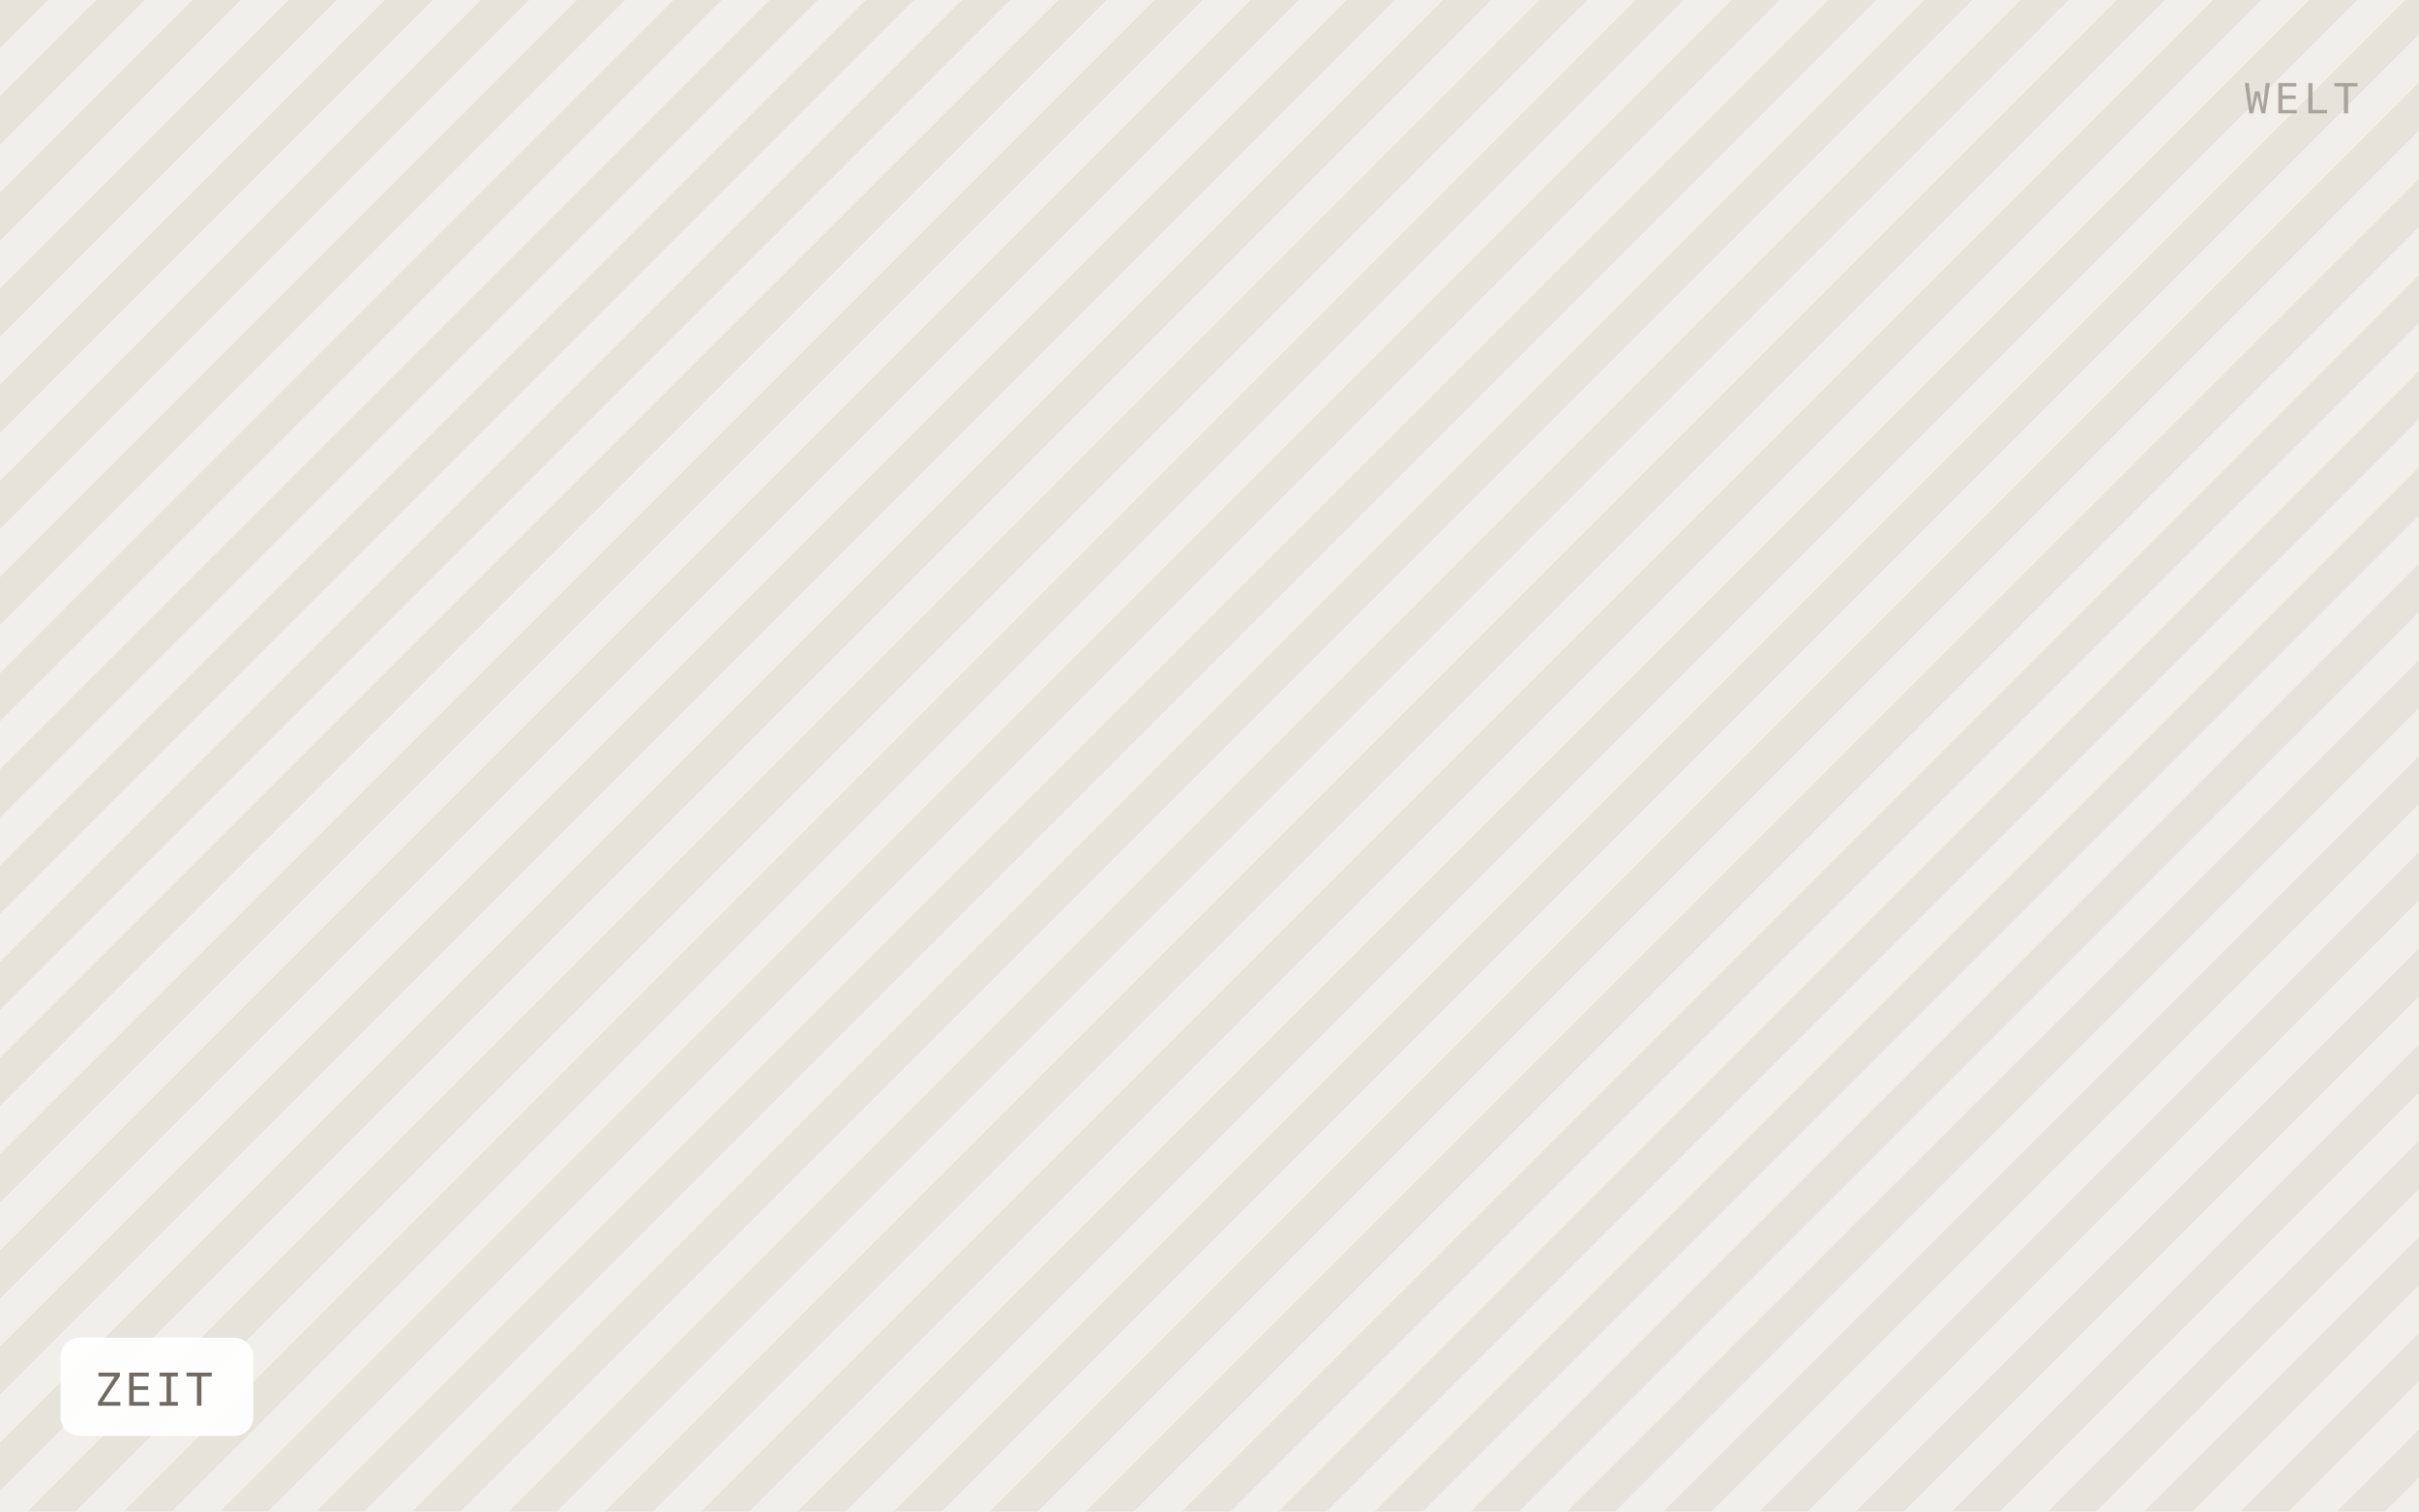
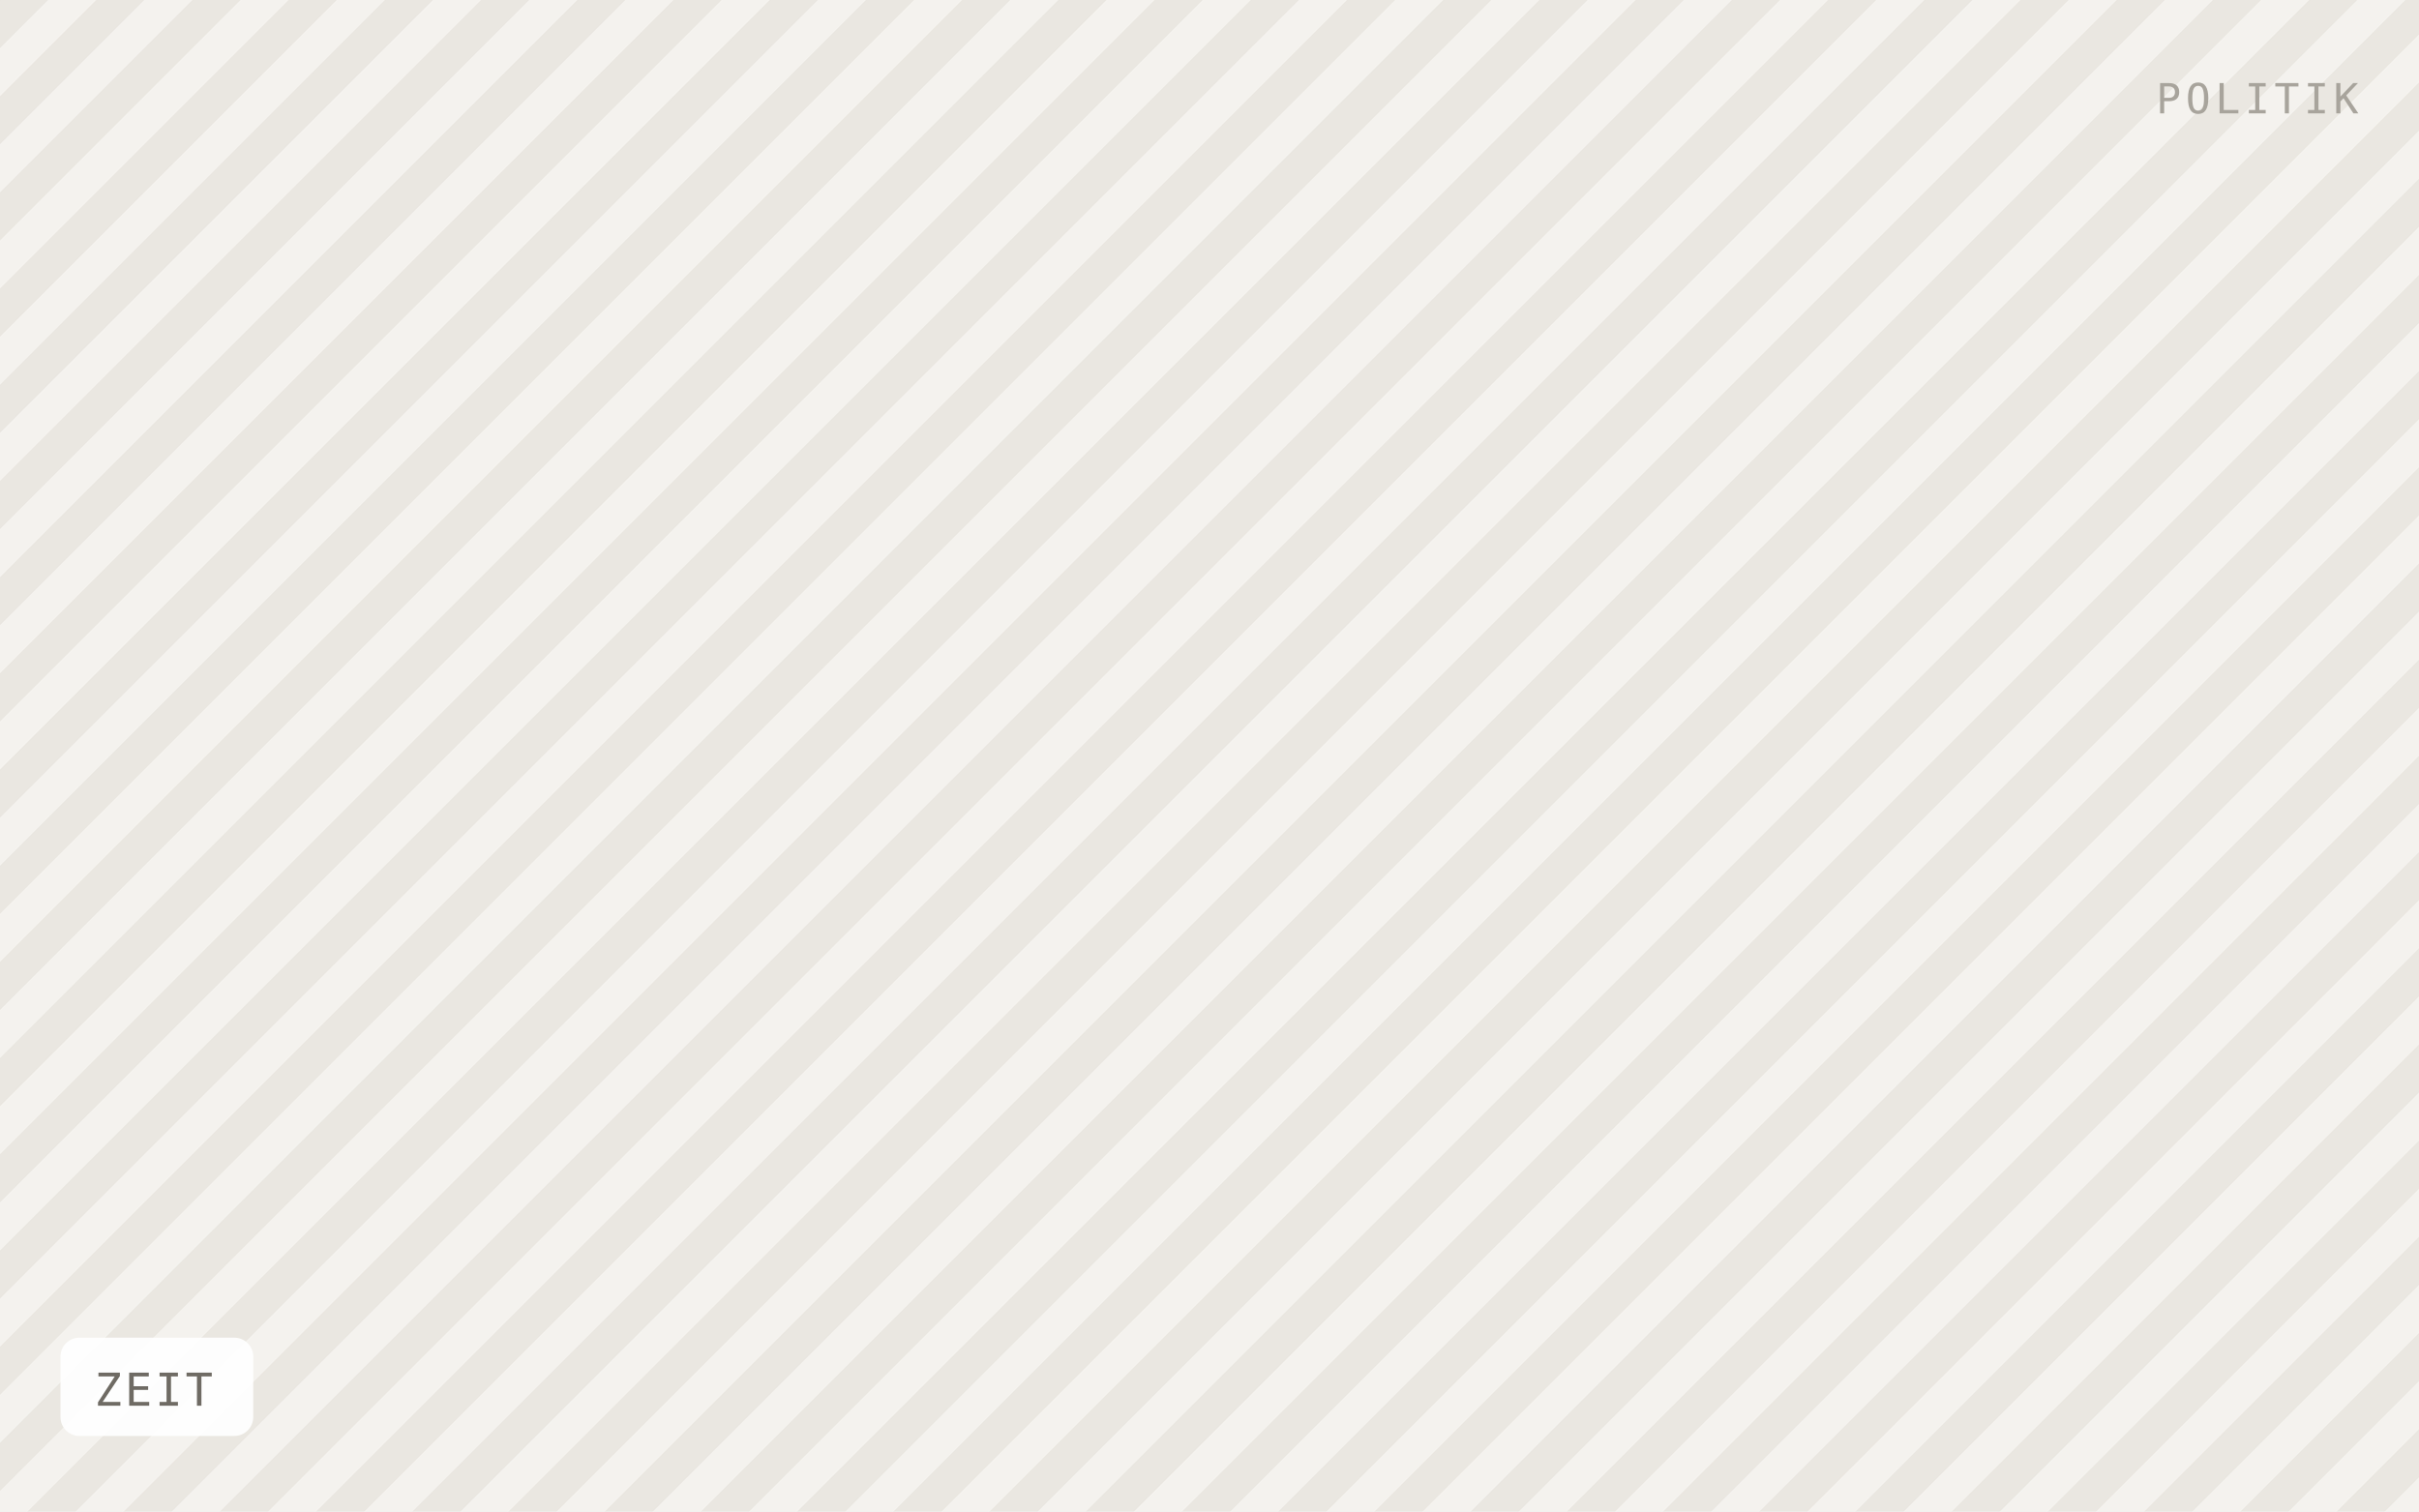
<svg xmlns="http://www.w3.org/2000/svg" viewBox="0 0 640 400" width="640" height="400" role="img" aria-label="ZEIT">
  <defs>
    <pattern id="h" width="18" height="18" patternTransform="rotate(45)" patternUnits="userSpaceOnUse">
-       <rect width="18" height="18" fill="#f1efe9" />
-       <rect width="9" height="18" fill="#e6e3db" />
+       <rect width="18" height="18" fill="#f4f2ee" />
+       <rect width="9" height="18" fill="#eae7e1" />
    </pattern>
  </defs>
  <rect width="640" height="400" fill="url(#h)" />
  <rect x="16" y="354" width="51" height="26" rx="5" fill="#ffffff" fill-opacity="0.92" />
  <text x="25" y="372" font-family="IBM Plex Mono, Menlo, monospace" font-size="12" letter-spacing="0.8" fill="#6f6b64">ZEIT</text>
-   <text x="624" y="30" text-anchor="end" font-family="IBM Plex Mono, Menlo, monospace" font-size="11" letter-spacing="1.2" fill="#a8a49c">WELT</text>
+   <text x="624" y="30" text-anchor="end" font-family="IBM Plex Mono, Menlo, monospace" font-size="11" letter-spacing="1.2" fill="#a8a49c">POLITIK</text>
</svg>
